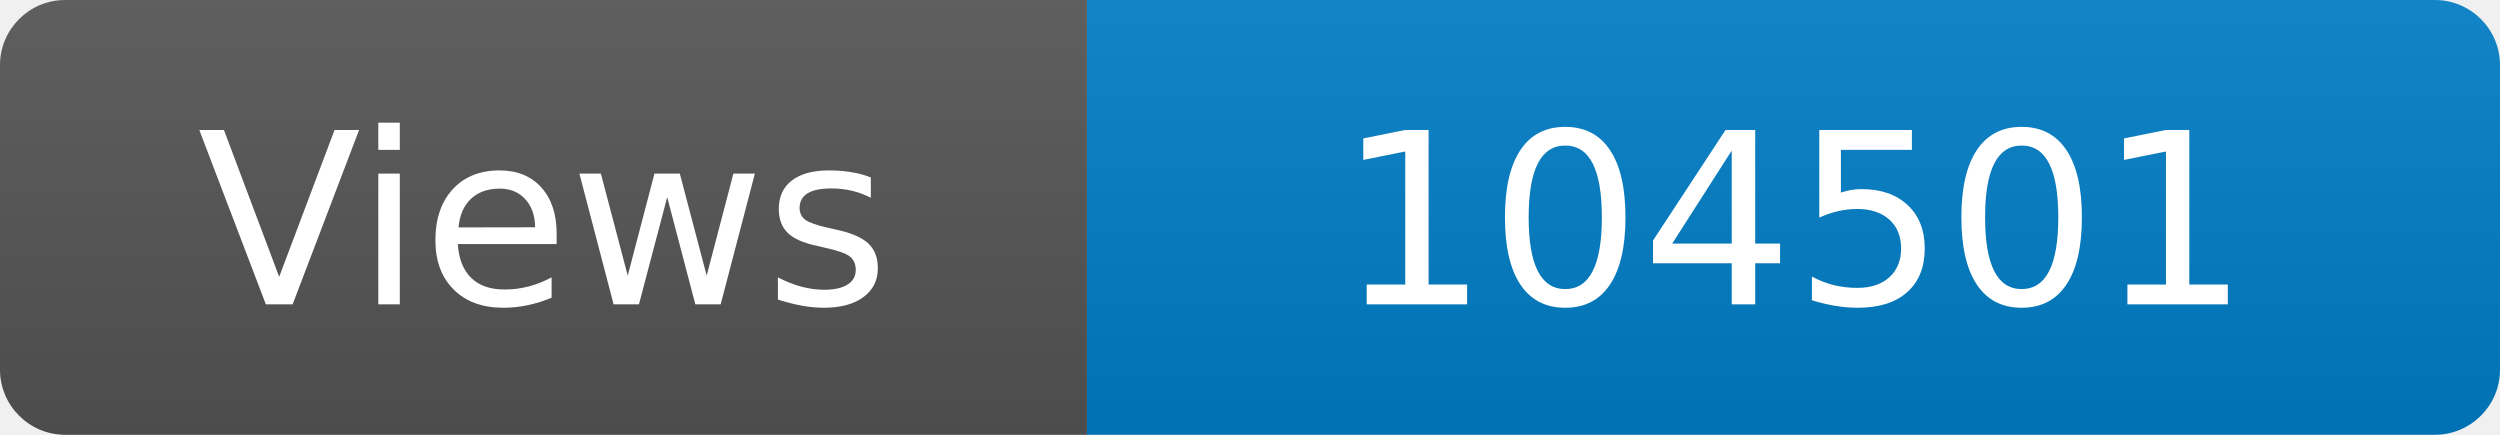
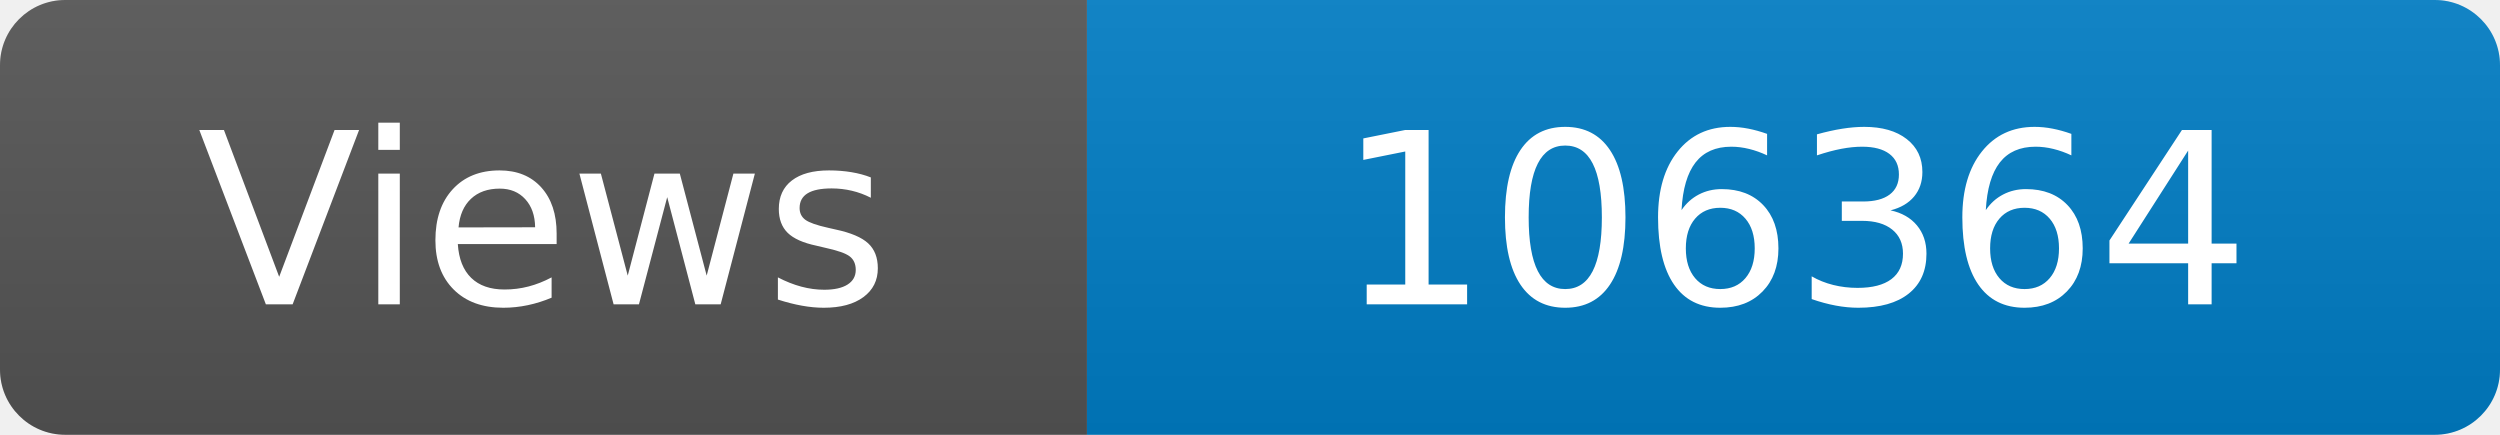
<svg xmlns="http://www.w3.org/2000/svg" width="115" height="20" role="img" aria-label="Maintained?: yes">
  <linearGradient id="s" x2="0" y2="100%">
    <stop offset="0" stop-color="#bbb" stop-opacity=".1" />
    <stop offset="1" stop-opacity=".1" />
  </linearGradient>
  <clipPath id="r">
    <rect width="115" height="20" rx="3" fill="#fff" />
  </clipPath>
  <g clip-path="url(#r)">
    <rect width="50" height="20" fill="#555" />
    <rect x="50" width="160" height="20" fill="#007ec6" />
    <rect width="115" height="20" fill="url(#s)" />
  </g>
  <g fill="#fff" text-anchor="middle" font-family="Verdana,Geneva,DejaVu Sans,sans-serif" font-size="110">
    <text x="250" y="140" transform="scale(.1)" fill="#fff">Views</text>
-     <text x="825" y="140" transform="scale(.1)" fill="#fff">104501</text>
+     <text x="825" y="140" transform="scale(.1)" fill="#fff">106364</text>
  </g>
</svg>
